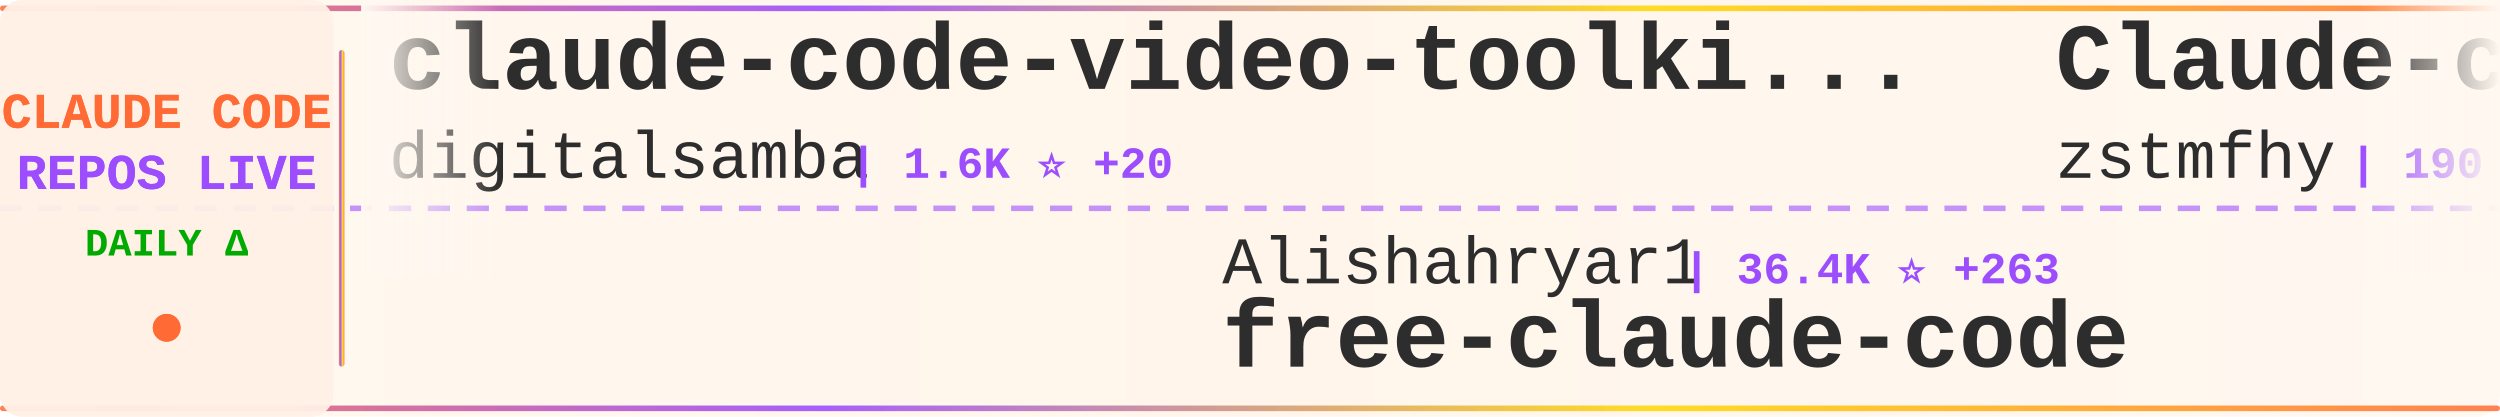
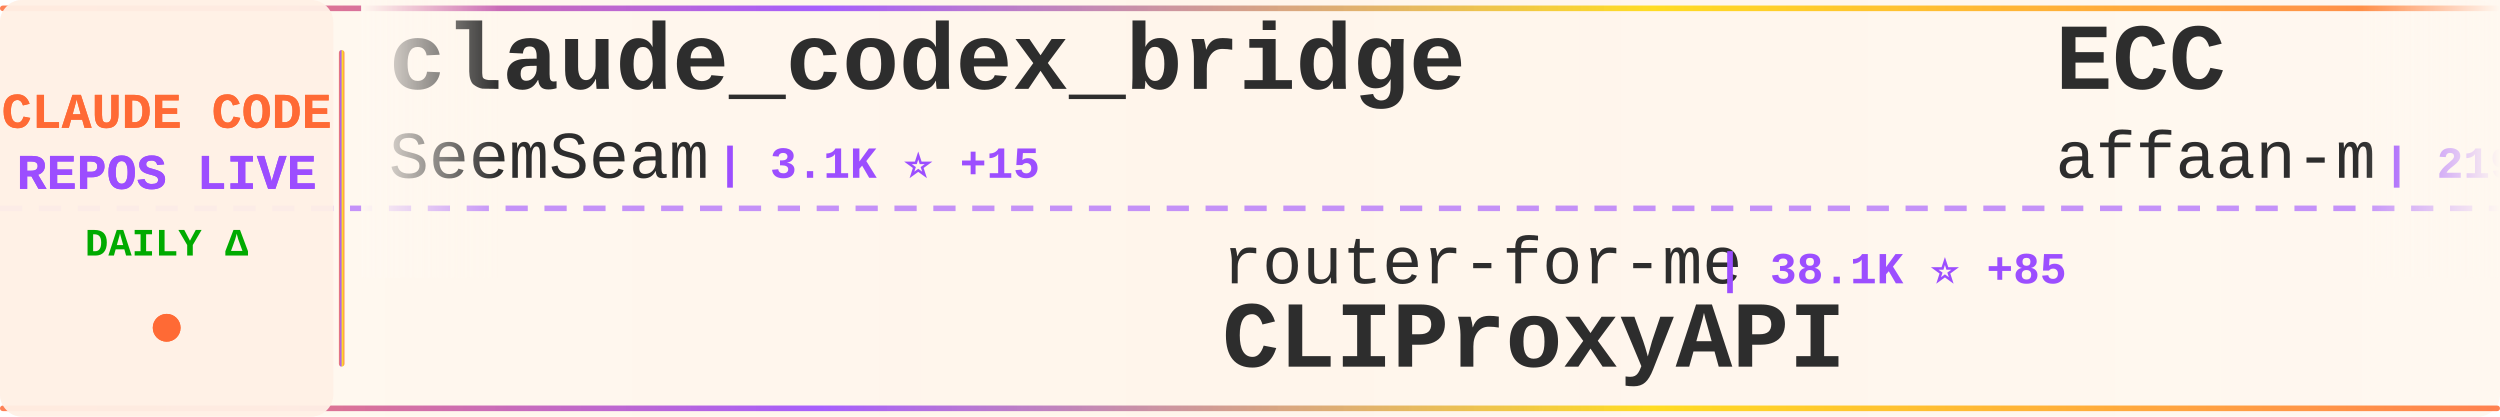
<svg xmlns="http://www.w3.org/2000/svg" width="900" height="150">
  <defs>
    <linearGradient id="tickerBg" x1="0%" y1="0%" x2="100%" y2="0%">
      <stop offset="0%" style="stop-color:#fff8f0;stop-opacity:0.98" />
      <stop offset="50%" style="stop-color:#fff5eb;stop-opacity:1" />
      <stop offset="100%" style="stop-color:#fff8f0;stop-opacity:0.98" />
    </linearGradient>
    <linearGradient id="borderGrad" x1="0%" y1="0%" x2="100%" y2="0%">
      <stop offset="0%" style="stop-color:#FF6B35;stop-opacity:0.85">
        <animate attributeName="stop-opacity" values="0.85;1;0.85" dur="2s" repeatCount="indefinite" />
      </stop>
      <stop offset="33%" style="stop-color:#9C4EFF;stop-opacity:0.9">
        <animate attributeName="stop-opacity" values="0.9;1;0.9" dur="2.2s" repeatCount="indefinite" />
      </stop>
      <stop offset="66%" style="stop-color:#FFD700;stop-opacity:0.85">
        <animate attributeName="stop-opacity" values="0.85;1;0.85" dur="1.8s" repeatCount="indefinite" />
      </stop>
      <stop offset="100%" style="stop-color:#FF6B35;stop-opacity:0.85">
        <animate attributeName="stop-opacity" values="0.85;1;0.85" dur="2s" repeatCount="indefinite" />
      </stop>
    </linearGradient>
    <filter id="textGlow">
      <feGaussianBlur stdDeviation="0.15" result="coloredBlur" />
      <feMerge>
        <feMergeNode in="coloredBlur" />
        <feMergeNode in="SourceGraphic" />
      </feMerge>
    </filter>
    <filter id="metricGlow">
      <feGaussianBlur stdDeviation="0.2" result="coloredBlur" />
      <feMerge>
        <feMergeNode in="coloredBlur" />
        <feMergeNode in="SourceGraphic" />
      </feMerge>
    </filter>
    <linearGradient id="leftFade" x1="0%" y1="0%" x2="100%" y2="0%">
      <stop offset="0%" style="stop-color:#fff8f0;stop-opacity:1" />
      <stop offset="100%" style="stop-color:#fff8f0;stop-opacity:0" />
    </linearGradient>
    <linearGradient id="rightFade" x1="0%" y1="0%" x2="100%" y2="0%">
      <stop offset="0%" style="stop-color:#fff8f0;stop-opacity:0" />
      <stop offset="100%" style="stop-color:#fff8f0;stop-opacity:1" />
    </linearGradient>
  </defs>
  <rect width="900" height="150" fill="url(#tickerBg)" rx="8" />
  <rect x="0" y="2" width="900" height="2" fill="url(#borderGrad)" rx="1" />
  <rect x="0" y="146" width="900" height="2" fill="url(#borderGrad)" rx="1" />
  <line x1="0" y1="75" x2="900" y2="75" stroke="#9C4EFF" stroke-width="2" stroke-dasharray="8 6" opacity="0.6" />
  <rect x="0" y="0" width="120" height="150" fill="#fff0e6" opacity="0.95" rx="8" />
  <text x="60" y="46" font-family="'Courier New', monospace" font-size="18" font-weight="bold" fill="#FF6B35" text-anchor="middle" filter="url(#textGlow)">
    CLAUDE CODE
  </text>
  <text x="60" y="68" font-family="'Courier New', monospace" font-size="18" font-weight="bold" fill="#9C4EFF" text-anchor="middle" filter="url(#textGlow)">
    REPOS LIVE
  </text>
  <text x="60" y="92" font-family="'Courier New', monospace" font-size="14" font-weight="bold" fill="#00aa00" text-anchor="middle">
    DAILY Δ
  </text>
  <circle cx="60" cy="118" r="5" fill="#FF6B35" filter="url(#metricGlow)">
    <animate attributeName="r" values="4;6;4" dur="1.5s" repeatCount="indefinite" />
    <animate attributeName="opacity" values="0.6;1;0.6" dur="1.5s" repeatCount="indefinite" />
  </circle>
  <rect x="122" y="18" width="2" height="114" fill="url(#borderGrad)" rx="1" />
  <clipPath id="tickerClip">
    <rect x="130" y="0" width="770" height="150" />
  </clipPath>
  <g clip-path="url(#tickerClip)">
    <g id="tickerItems">
      <animateTransform attributeName="transform" attributeType="XML" type="translate" from="0 0" to="-3000 0" dur="54s" repeatCount="indefinite" />
      <g transform="translate(0, 0)">
-         <text x="140" y="32" font-family="'Courier New', monospace" font-size="34" font-weight="bold" fill="#2d2d2d">claude-code-video-toolki...</text>
-         <text x="140" y="64" font-family="'Courier New', monospace" font-size="24" font-weight="normal" fill="#2d2d2d" opacity="1.0">digitalsamba</text>
-         <text x="306" y="64" font-family="'Courier New', monospace" font-size="16" font-weight="bold" fill="#9C4EFF"> | 1.6K ⭐ +20</text>
+         <text x="140" y="32" font-family="'Courier New', monospace" font-size="34" font-weight="bold" fill="#2d2d2d">claude_codex_bridge</text>
+         <text x="140" y="64" font-family="'Courier New', monospace" font-size="24" font-weight="normal" fill="#2d2d2d" opacity="1.0">SeemSeam</text>
+         <text x="258" y="64" font-family="'Courier New', monospace" font-size="16" font-weight="bold" fill="#9C4EFF"> | 3.1K ⭐ +15</text>
      </g>
      <g transform="translate(300, 0)">
-         <text x="140" y="102" font-family="'Courier New', monospace" font-size="24" font-weight="normal" fill="#2d2d2d" opacity="1.0">Alishahryar1</text>
-         <text x="306" y="102" font-family="'Courier New', monospace" font-size="16" font-weight="bold" fill="#9C4EFF"> | 36.4K ⭐ +263</text>
-         <text x="140" y="132" font-family="'Courier New', monospace" font-size="34" font-weight="bold" fill="#2d2d2d">free-claude-code</text>
+         <text x="140" y="102" font-family="'Courier New', monospace" font-size="24" font-weight="normal" fill="#2d2d2d" opacity="1.0">router-for-me</text>
+         <text x="318" y="102" font-family="'Courier New', monospace" font-size="16" font-weight="bold" fill="#9C4EFF"> | 38.1K ⭐ +85</text>
+         <text x="140" y="132" font-family="'Courier New', monospace" font-size="34" font-weight="bold" fill="#2d2d2d">CLIProxyAPI</text>
      </g>
      <g transform="translate(600, 0)">
+         <text x="140" y="32" font-family="'Courier New', monospace" font-size="34" font-weight="bold" fill="#2d2d2d">ECC</text>
+         <text x="140" y="64" font-family="'Courier New', monospace" font-size="24" font-weight="normal" fill="#2d2d2d" opacity="1.0">affaan-m</text>
+         <text x="258" y="64" font-family="'Courier New', monospace" font-size="16" font-weight="bold" fill="#9C4EFF"> | 219.9K ⭐ +645</text>
+       </g>
+       <g transform="translate(900, 0)">
+         <text x="140" y="102" font-family="'Courier New', monospace" font-size="24" font-weight="normal" fill="#2d2d2d" opacity="1.0">Cranot</text>
+         <text x="234" y="102" font-family="'Courier New', monospace" font-size="16" font-weight="bold" fill="#9C4EFF"> | 2.8K ⭐</text>
+         <text x="140" y="132" font-family="'Courier New', monospace" font-size="34" font-weight="bold" fill="#2d2d2d">claude-code-guide</text>
+       </g>
+       <g transform="translate(1200, 0)">
+         <text x="140" y="32" font-family="'Courier New', monospace" font-size="34" font-weight="bold" fill="#2d2d2d">Claude-Code</text>
+         <text x="140" y="64" font-family="'Courier New', monospace" font-size="24" font-weight="normal" fill="#2d2d2d" opacity="1.0">KPR111</text>
+         <text x="234" y="64" font-family="'Courier New', monospace" font-size="16" font-weight="bold" fill="#9C4EFF"> | 18 ⭐</text>
+       </g>
+       <g transform="translate(1500, 0)">
+         <text x="140" y="102" font-family="'Courier New', monospace" font-size="24" font-weight="normal" fill="#2d2d2d" opacity="1.0">ding113</text>
+         <text x="246" y="102" font-family="'Courier New', monospace" font-size="16" font-weight="bold" fill="#9C4EFF"> | 3.1K ⭐ +10</text>
+         <text x="140" y="132" font-family="'Courier New', monospace" font-size="34" font-weight="bold" fill="#2d2d2d">claude-code-hub</text>
+       </g>
+       <g transform="translate(1800, 0)">
+         <text x="140" y="32" font-family="'Courier New', monospace" font-size="34" font-weight="bold" fill="#2d2d2d">claude-code-router</text>
+         <text x="140" y="64" font-family="'Courier New', monospace" font-size="24" font-weight="normal" fill="#2d2d2d" opacity="1.0">musistudio</text>
+         <text x="282" y="64" font-family="'Courier New', monospace" font-size="16" font-weight="bold" fill="#9C4EFF"> | 35.2K ⭐ +45</text>
+       </g>
+       <g transform="translate(2100, 0)">
+         <text x="140" y="102" font-family="'Courier New', monospace" font-size="24" font-weight="normal" fill="#2d2d2d" opacity="1.0">fuergaosi233</text>
+         <text x="306" y="102" font-family="'Courier New', monospace" font-size="16" font-weight="bold" fill="#9C4EFF"> | 2.7K ⭐ +1</text>
+         <text x="140" y="132" font-family="'Courier New', monospace" font-size="34" font-weight="bold" fill="#2d2d2d">claude-code-proxy</text>
+       </g>
+       <g transform="translate(2400, 0)">
        <text x="140" y="32" font-family="'Courier New', monospace" font-size="34" font-weight="bold" fill="#2d2d2d">Claude-code</text>
        <text x="140" y="64" font-family="'Courier New', monospace" font-size="24" font-weight="normal" fill="#2d2d2d" opacity="1.0">zstmfhy</text>
        <text x="246" y="64" font-family="'Courier New', monospace" font-size="16" font-weight="bold" fill="#9C4EFF"> | 190 ⭐</text>
      </g>
-       <g transform="translate(900, 0)">
-         <text x="140" y="102" font-family="'Courier New', monospace" font-size="24" font-weight="normal" fill="#2d2d2d" opacity="1.0">jqueryscript</text>
-         <text x="306" y="102" font-family="'Courier New', monospace" font-size="16" font-weight="bold" fill="#9C4EFF"> | 437 ⭐ +3</text>
-         <text x="140" y="132" font-family="'Courier New', monospace" font-size="34" font-weight="bold" fill="#2d2d2d">awesome-claude-code</text>
-       </g>
-       <g transform="translate(1200, 0)">
-         <text x="140" y="32" font-family="'Courier New', monospace" font-size="34" font-weight="bold" fill="#2d2d2d">claude-code-spec-workflo...</text>
-         <text x="140" y="64" font-family="'Courier New', monospace" font-size="24" font-weight="normal" fill="#2d2d2d" opacity="1.0">Pimzino</text>
-         <text x="246" y="64" font-family="'Courier New', monospace" font-size="16" font-weight="bold" fill="#9C4EFF"> | 3.8K ⭐ +2</text>
-       </g>
-       <g transform="translate(1500, 0)">
-         <text x="140" y="102" font-family="'Courier New', monospace" font-size="24" font-weight="normal" fill="#2d2d2d" opacity="1.0">Njengah</text>
-         <text x="246" y="102" font-family="'Courier New', monospace" font-size="16" font-weight="bold" fill="#9C4EFF"> | 1.8K ⭐ +2</text>
-         <text x="140" y="132" font-family="'Courier New', monospace" font-size="34" font-weight="bold" fill="#2d2d2d">claude-code-cheat-sheet</text>
-       </g>
-       <g transform="translate(1800, 0)">
-         <text x="140" y="32" font-family="'Courier New', monospace" font-size="34" font-weight="bold" fill="#2d2d2d">Claude-Code-Source-Study</text>
-         <text x="140" y="64" font-family="'Courier New', monospace" font-size="24" font-weight="normal" fill="#2d2d2d" opacity="1.0">luyao618</text>
-         <text x="258" y="64" font-family="'Courier New', monospace" font-size="16" font-weight="bold" fill="#9C4EFF"> | 1.6K ⭐ +6</text>
-       </g>
-       <g transform="translate(2100, 0)">
-         <text x="140" y="102" font-family="'Courier New', monospace" font-size="24" font-weight="normal" fill="#2d2d2d" opacity="1.0">disler</text>
-         <text x="234" y="102" font-family="'Courier New', monospace" font-size="16" font-weight="bold" fill="#9C4EFF"> | 1.4K ⭐ +5</text>
-         <text x="140" y="132" font-family="'Courier New', monospace" font-size="34" font-weight="bold" fill="#2d2d2d">pi-vs-claude-code</text>
-       </g>
-       <g transform="translate(2400, 0)">
-         <text x="140" y="32" font-family="'Courier New', monospace" font-size="34" font-weight="bold" fill="#2d2d2d">claude-code-prompts</text>
-         <text x="140" y="64" font-family="'Courier New', monospace" font-size="24" font-weight="normal" fill="#2d2d2d" opacity="1.0">repowise-dev</text>
-         <text x="306" y="64" font-family="'Courier New', monospace" font-size="16" font-weight="bold" fill="#9C4EFF"> | 1.1K ⭐</text>
-       </g>
      <g transform="translate(2700, 0)">
-         <text x="140" y="102" font-family="'Courier New', monospace" font-size="24" font-weight="normal" fill="#2d2d2d" opacity="1.0">pengchengneo</text>
-         <text x="306" y="102" font-family="'Courier New', monospace" font-size="16" font-weight="bold" fill="#9C4EFF"> | 1.6K ⭐ +3</text>
-         <text x="140" y="132" font-family="'Courier New', monospace" font-size="34" font-weight="bold" fill="#2d2d2d">Claude-Code</text>
+         <text x="140" y="102" font-family="'Courier New', monospace" font-size="24" font-weight="normal" fill="#2d2d2d" opacity="1.0">Windy3f3f3f3f</text>
+         <text x="318" y="102" font-family="'Courier New', monospace" font-size="16" font-weight="bold" fill="#9C4EFF"> | 1.4K ⭐ +9</text>
+         <text x="140" y="132" font-family="'Courier New', monospace" font-size="34" font-weight="bold" fill="#2d2d2d">claude-code-from-scratch</text>
      </g>
      <g transform="translate(3000, 0)">
-         <text x="140" y="32" font-family="'Courier New', monospace" font-size="34" font-weight="bold" fill="#2d2d2d">claude-code-video-toolki...</text>
-         <text x="140" y="64" font-family="'Courier New', monospace" font-size="24" font-weight="normal" fill="#2d2d2d" opacity="1.0">digitalsamba</text>
-         <text x="306" y="64" font-family="'Courier New', monospace" font-size="16" font-weight="bold" fill="#9C4EFF"> | 1.6K ⭐ +20</text>
+         <text x="140" y="32" font-family="'Courier New', monospace" font-size="34" font-weight="bold" fill="#2d2d2d">claude_codex_bridge</text>
+         <text x="140" y="64" font-family="'Courier New', monospace" font-size="24" font-weight="normal" fill="#2d2d2d" opacity="1.0">SeemSeam</text>
+         <text x="258" y="64" font-family="'Courier New', monospace" font-size="16" font-weight="bold" fill="#9C4EFF"> | 3.1K ⭐ +15</text>
      </g>
      <g transform="translate(3300, 0)">
-         <text x="140" y="102" font-family="'Courier New', monospace" font-size="24" font-weight="normal" fill="#2d2d2d" opacity="1.0">Alishahryar1</text>
-         <text x="306" y="102" font-family="'Courier New', monospace" font-size="16" font-weight="bold" fill="#9C4EFF"> | 36.4K ⭐ +263</text>
-         <text x="140" y="132" font-family="'Courier New', monospace" font-size="34" font-weight="bold" fill="#2d2d2d">free-claude-code</text>
+         <text x="140" y="102" font-family="'Courier New', monospace" font-size="24" font-weight="normal" fill="#2d2d2d" opacity="1.0">router-for-me</text>
+         <text x="318" y="102" font-family="'Courier New', monospace" font-size="16" font-weight="bold" fill="#9C4EFF"> | 38.1K ⭐ +85</text>
+         <text x="140" y="132" font-family="'Courier New', monospace" font-size="34" font-weight="bold" fill="#2d2d2d">CLIProxyAPI</text>
      </g>
      <g transform="translate(3600, 0)">
-         <text x="140" y="32" font-family="'Courier New', monospace" font-size="34" font-weight="bold" fill="#2d2d2d">Claude-code</text>
-         <text x="140" y="64" font-family="'Courier New', monospace" font-size="24" font-weight="normal" fill="#2d2d2d" opacity="1.0">zstmfhy</text>
-         <text x="246" y="64" font-family="'Courier New', monospace" font-size="16" font-weight="bold" fill="#9C4EFF"> | 190 ⭐</text>
+         <text x="140" y="32" font-family="'Courier New', monospace" font-size="34" font-weight="bold" fill="#2d2d2d">ECC</text>
+         <text x="140" y="64" font-family="'Courier New', monospace" font-size="24" font-weight="normal" fill="#2d2d2d" opacity="1.0">affaan-m</text>
+         <text x="258" y="64" font-family="'Courier New', monospace" font-size="16" font-weight="bold" fill="#9C4EFF"> | 219.9K ⭐ +645</text>
      </g>
      <g transform="translate(3900, 0)">
-         <text x="140" y="102" font-family="'Courier New', monospace" font-size="24" font-weight="normal" fill="#2d2d2d" opacity="1.0">jqueryscript</text>
-         <text x="306" y="102" font-family="'Courier New', monospace" font-size="16" font-weight="bold" fill="#9C4EFF"> | 437 ⭐ +3</text>
-         <text x="140" y="132" font-family="'Courier New', monospace" font-size="34" font-weight="bold" fill="#2d2d2d">awesome-claude-code</text>
+         <text x="140" y="102" font-family="'Courier New', monospace" font-size="24" font-weight="normal" fill="#2d2d2d" opacity="1.0">Cranot</text>
+         <text x="234" y="102" font-family="'Courier New', monospace" font-size="16" font-weight="bold" fill="#9C4EFF"> | 2.8K ⭐</text>
+         <text x="140" y="132" font-family="'Courier New', monospace" font-size="34" font-weight="bold" fill="#2d2d2d">claude-code-guide</text>
      </g>
    </g>
  </g>
  <rect x="130" y="0" width="50" height="100" fill="url(#leftFade)" />
  <rect x="850" y="0" width="50" height="100" fill="url(#rightFade)" />
</svg>
